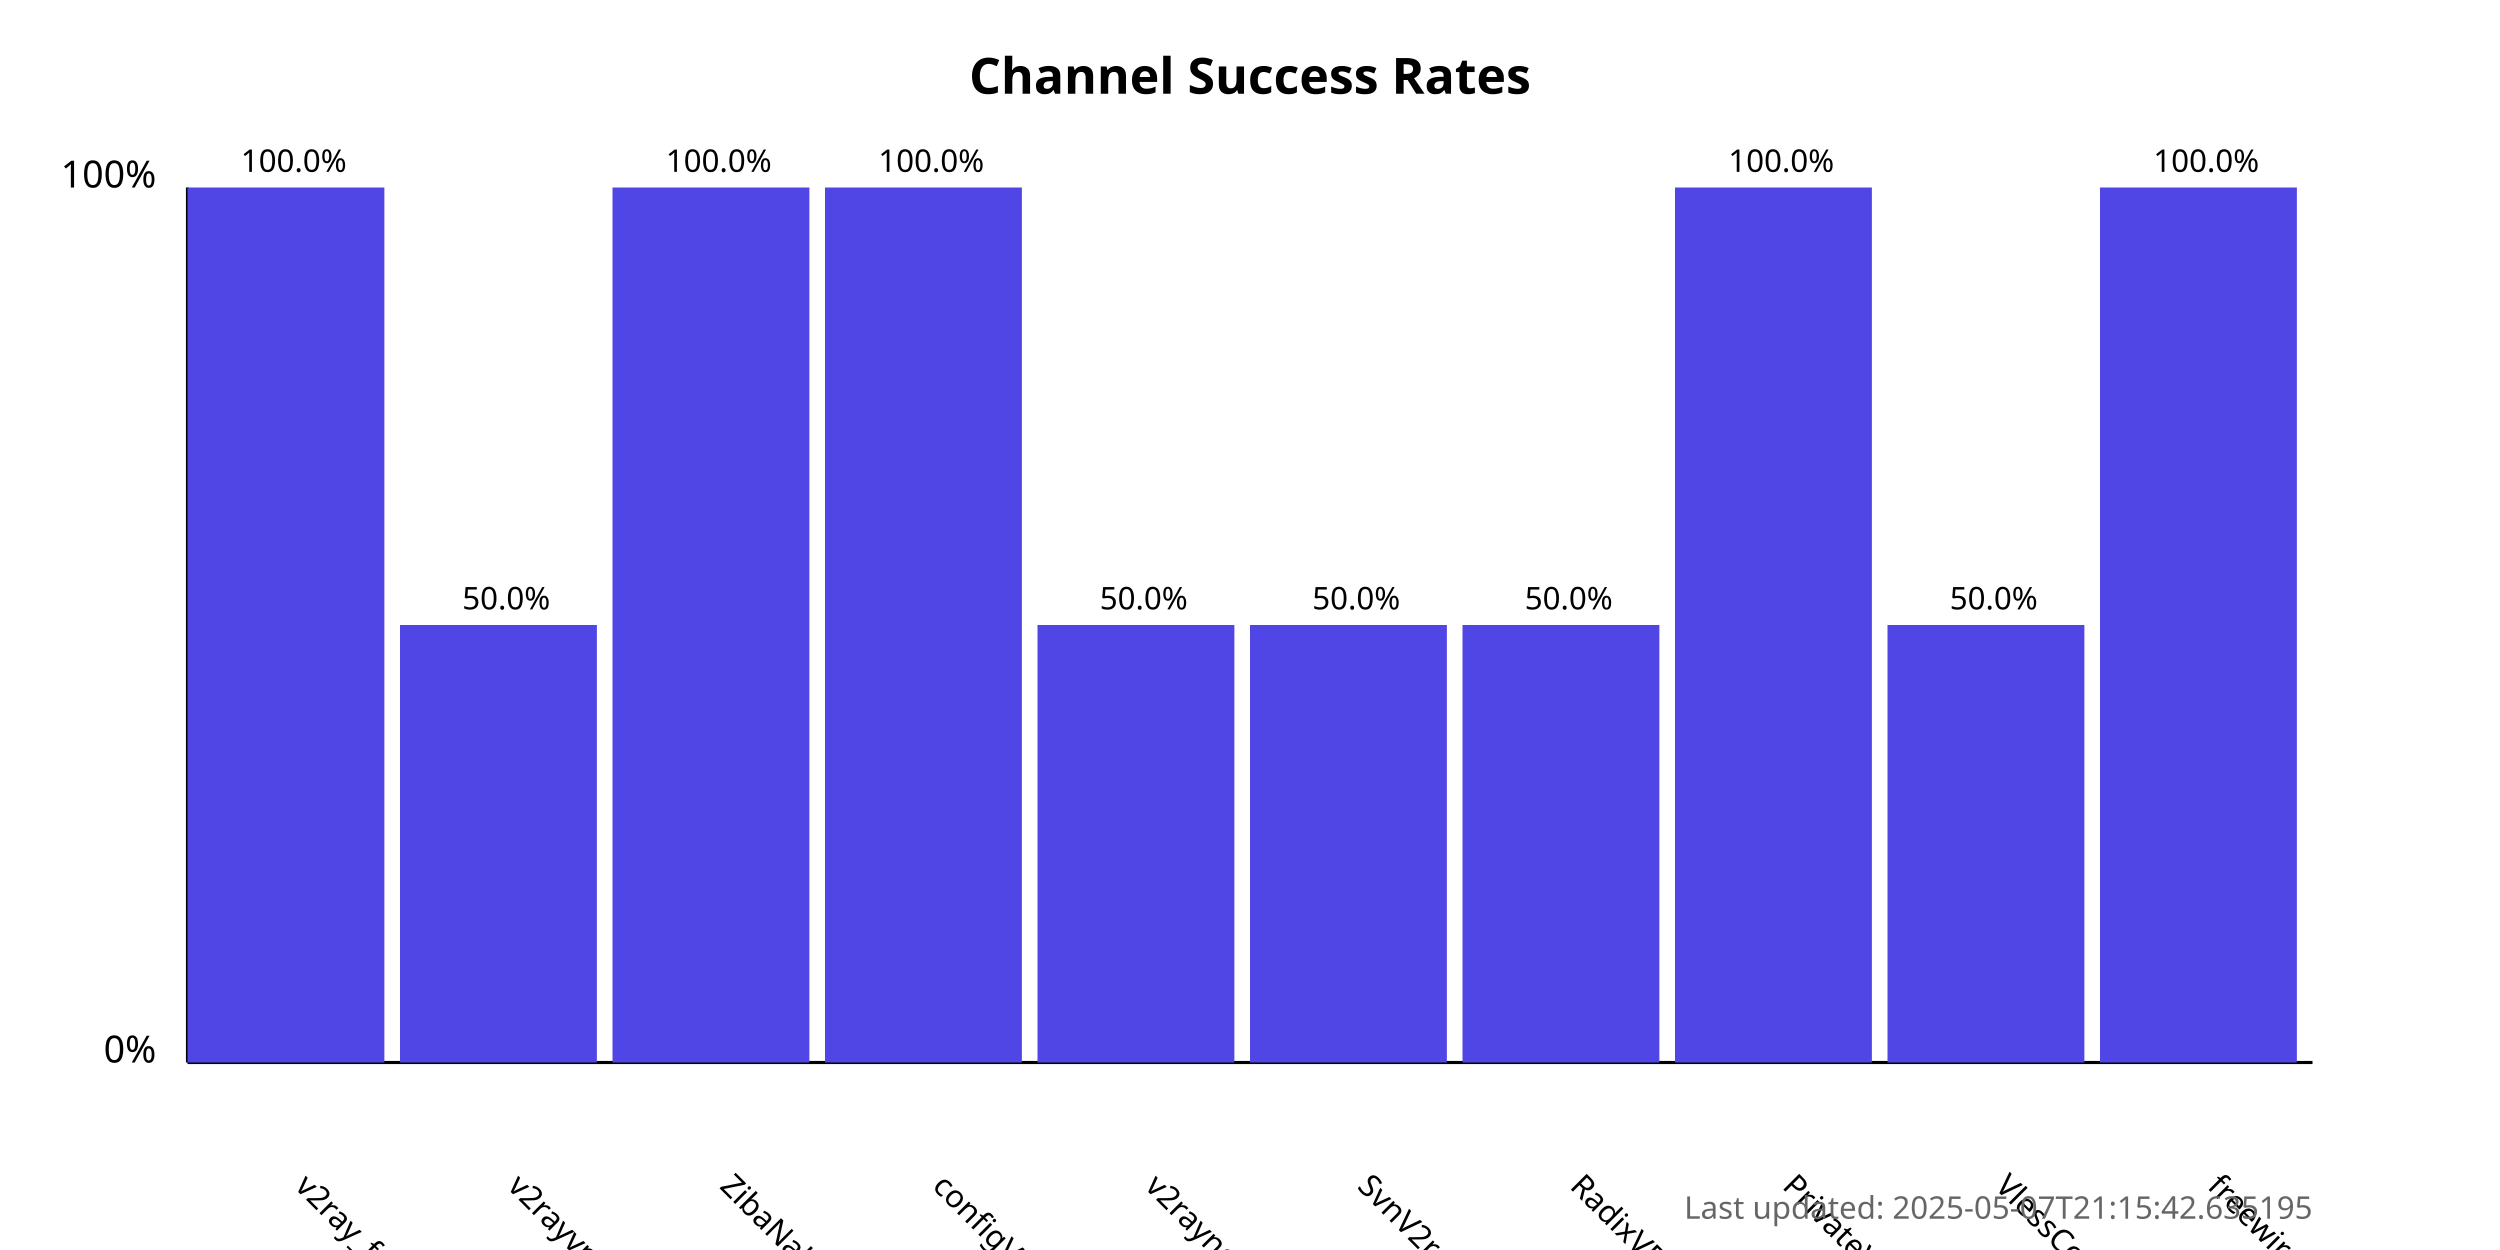
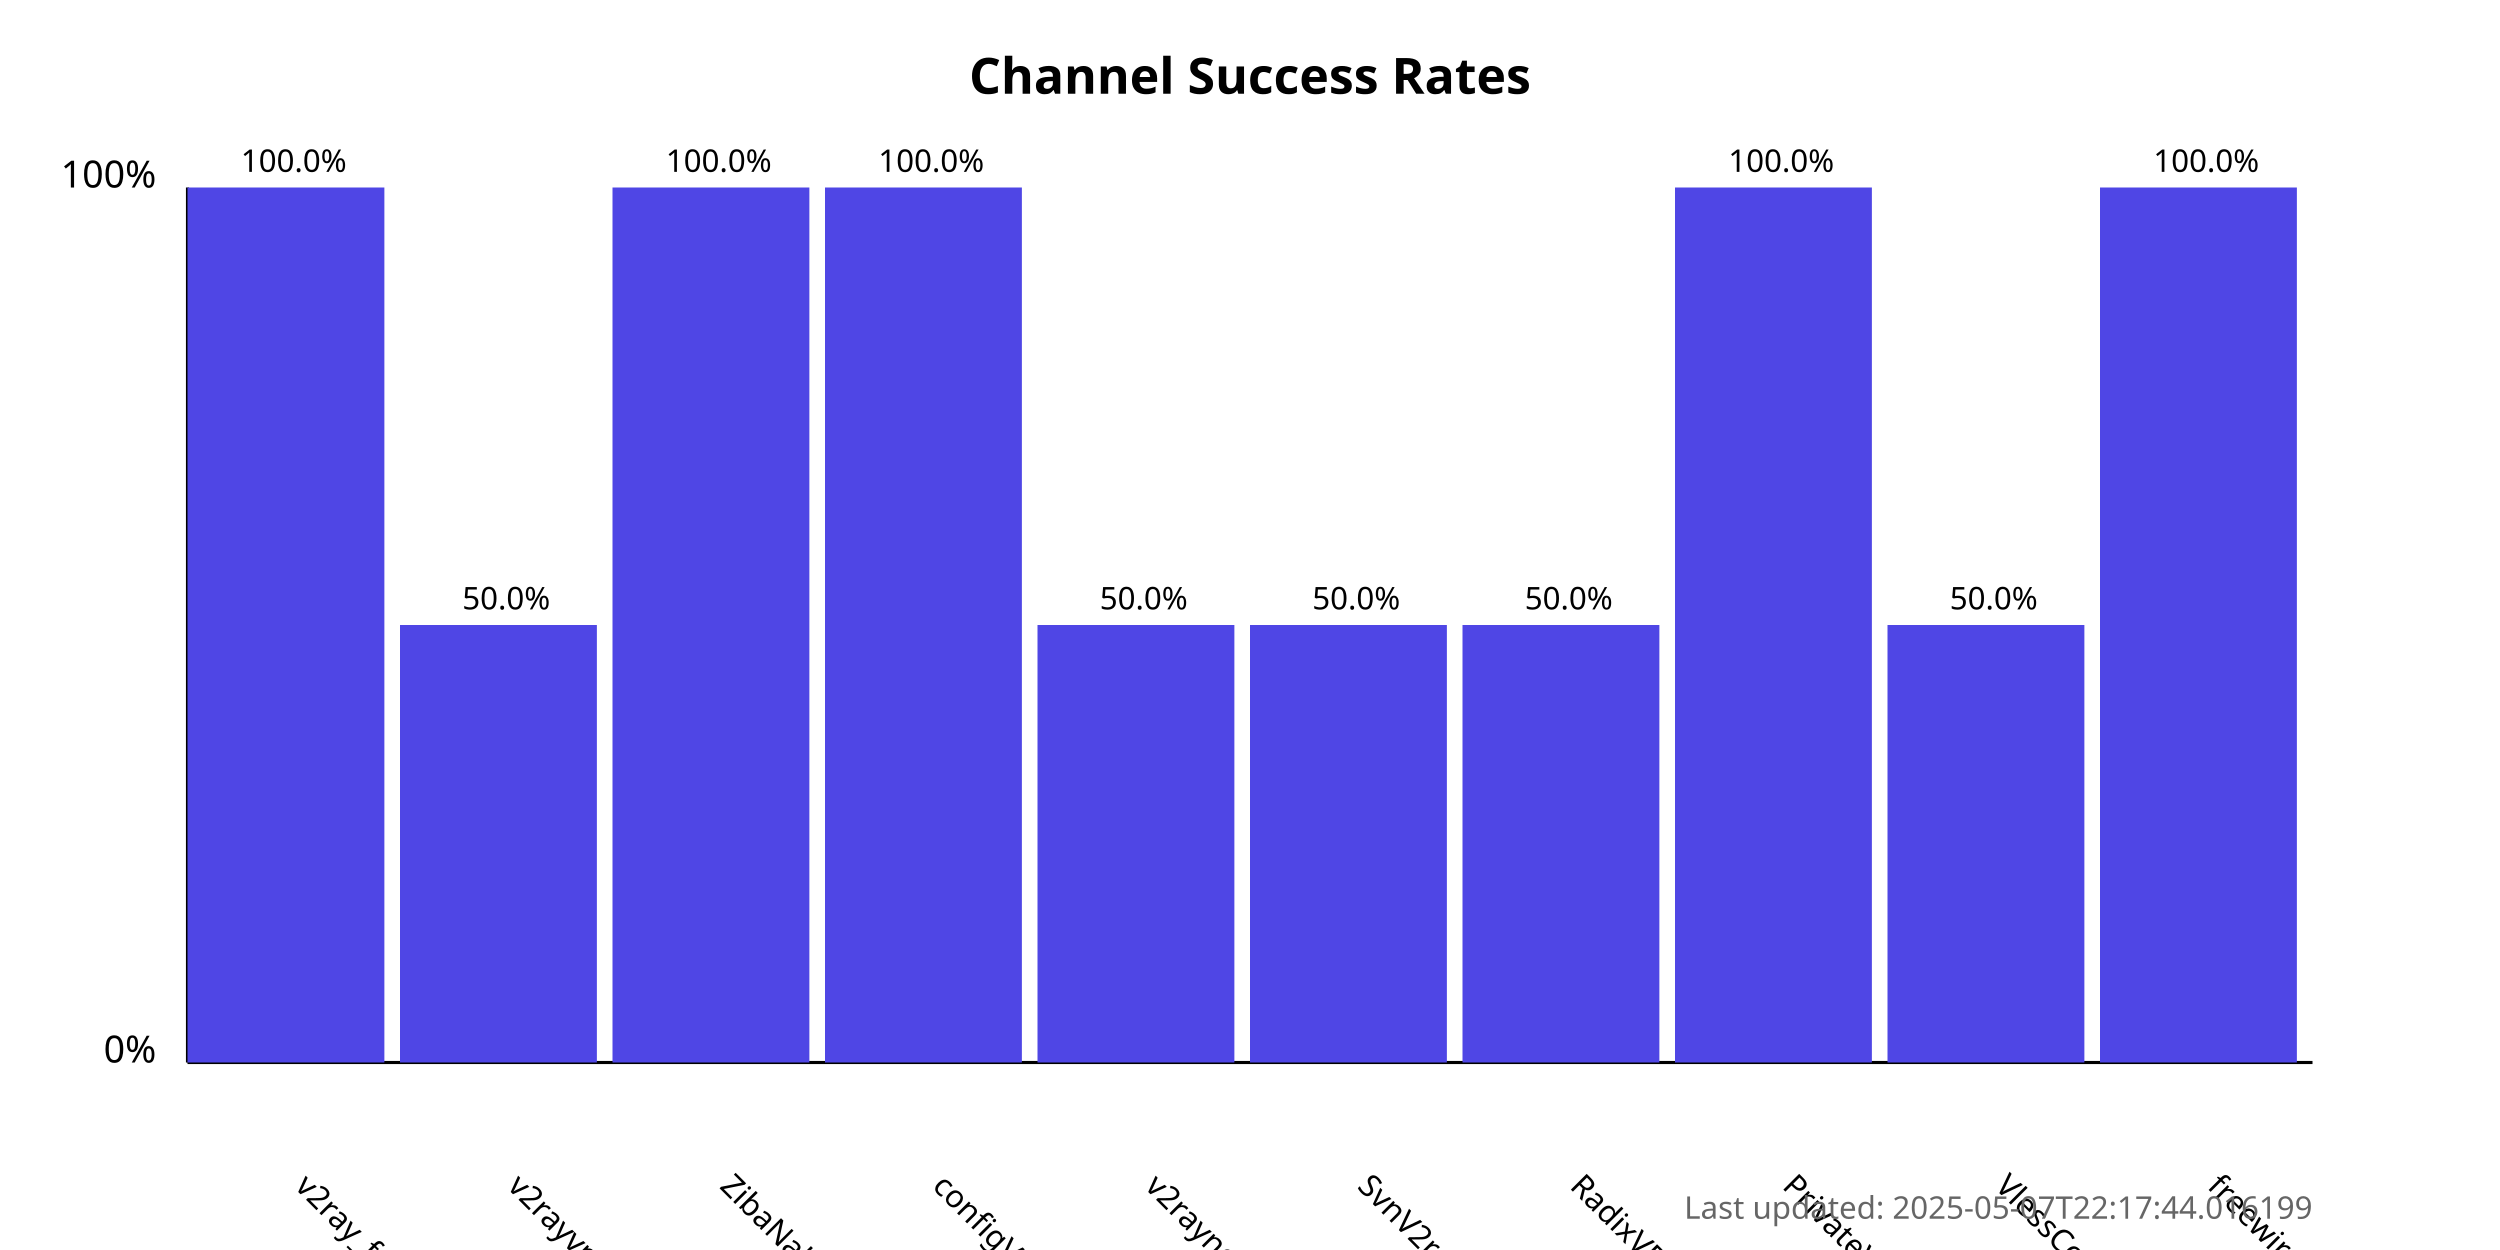
<svg xmlns="http://www.w3.org/2000/svg" width="800" height="400">
  <style>
            .chart-title { font: bold 16px sans-serif; }
            .axis-label { font: 12px sans-serif; }
            .tick-label { font: 10px sans-serif; }
            .bar { fill: #4f46e5; }
            .bar:hover { fill: #6366f1; }
            .timestamp { font: 10px sans-serif; fill: #666; }
        </style>
  <text x="400.0" y="30" text-anchor="middle" class="chart-title">
            Channel Success Rates
        </text>
  <line x1="60" y1="340" x2="60" y2="60" stroke="black" stroke-width="1" />
  <line x1="60" y1="340" x2="740" y2="340" stroke="black" stroke-width="1" />
  <text x="50" y="340" text-anchor="end" class="axis-label">0%</text>
  <text x="50" y="60" text-anchor="end" class="axis-label">100%</text>
  <g>
    <rect x="60" y="60.0" width="63.0" height="280.0" class="bar" />
    <text x="94.0" y="380" transform="rotate(45, 94.0, 380)" text-anchor="start" class="tick-label">
                v2ray_free_conf
            </text>
    <text x="94.0" y="55.0" text-anchor="middle" class="tick-label">
                100.0%
            </text>
  </g>
  <g>
    <rect x="128.0" y="200.0" width="63.0" height="140.0" class="bar" />
    <text x="162.0" y="380" transform="rotate(45, 162.0, 380)" text-anchor="start" class="tick-label">
                v2rayvpno
            </text>
    <text x="162.0" y="195.0" text-anchor="middle" class="tick-label">
                50.0%
            </text>
  </g>
  <g>
    <rect x="196.0" y="60.0" width="63.0" height="280.0" class="bar" />
    <text x="230.0" y="380" transform="rotate(45, 230.0, 380)" text-anchor="start" class="tick-label">
                ZibaNabz
            </text>
    <text x="230.0" y="55.0" text-anchor="middle" class="tick-label">
                100.0%
            </text>
  </g>
  <g>
    <rect x="264.0" y="60.0" width="63.0" height="280.0" class="bar" />
    <text x="298.0" y="380" transform="rotate(45, 298.0, 380)" text-anchor="start" class="tick-label">
                configV2rayForFree
            </text>
    <text x="298.0" y="55.0" text-anchor="middle" class="tick-label">
                100.0%
            </text>
  </g>
  <g>
    <rect x="332.0" y="200.0" width="63.0" height="140.0" class="bar" />
    <text x="366.0" y="380" transform="rotate(45, 366.0, 380)" text-anchor="start" class="tick-label">
                v2rayngvpn
            </text>
    <text x="366.0" y="195.0" text-anchor="middle" class="tick-label">
                50.0%
            </text>
  </g>
  <g>
    <rect x="400.0" y="200.0" width="63.0" height="140.0" class="bar" />
    <text x="434.0" y="380" transform="rotate(45, 434.0, 380)" text-anchor="start" class="tick-label">
                SvnV2ray
            </text>
    <text x="434.0" y="195.0" text-anchor="middle" class="tick-label">
                50.0%
            </text>
  </g>
  <g>
    <rect x="468.0" y="200.0" width="63.0" height="140.0" class="bar" />
    <text x="502.0" y="380" transform="rotate(45, 502.0, 380)" text-anchor="start" class="tick-label">
                RadixVPN
            </text>
    <text x="502.0" y="195.0" text-anchor="middle" class="tick-label">
                50.0%
            </text>
  </g>
  <g>
    <rect x="536.0" y="60.0" width="63.0" height="280.0" class="bar" />
    <text x="570.0" y="380" transform="rotate(45, 570.0, 380)" text-anchor="start" class="tick-label">
                PrivateVPNs
            </text>
    <text x="570.0" y="55.0" text-anchor="middle" class="tick-label">
                100.0%
            </text>
  </g>
  <g>
    <rect x="604.0" y="200.0" width="63.0" height="140.0" class="bar" />
    <text x="638.0" y="380" transform="rotate(45, 638.0, 380)" text-anchor="start" class="tick-label">
                VlessConfig
            </text>
    <text x="638.0" y="195.0" text-anchor="middle" class="tick-label">
                50.0%
            </text>
  </g>
  <g>
    <rect x="672.0" y="60.0" width="63.0" height="280.0" class="bar" />
    <text x="706.0" y="380" transform="rotate(45, 706.0, 380)" text-anchor="start" class="tick-label">
                freewireguard
            </text>
    <text x="706.0" y="55.0" text-anchor="middle" class="tick-label">
                100.0%
            </text>
  </g>
  <text x="740" y="390" text-anchor="end" class="timestamp">
-             Last updated: 2025-05-07T21:15:42.635195
+             Last updated: 2025-05-07T22:17:44.016199
        </text>
</svg>
